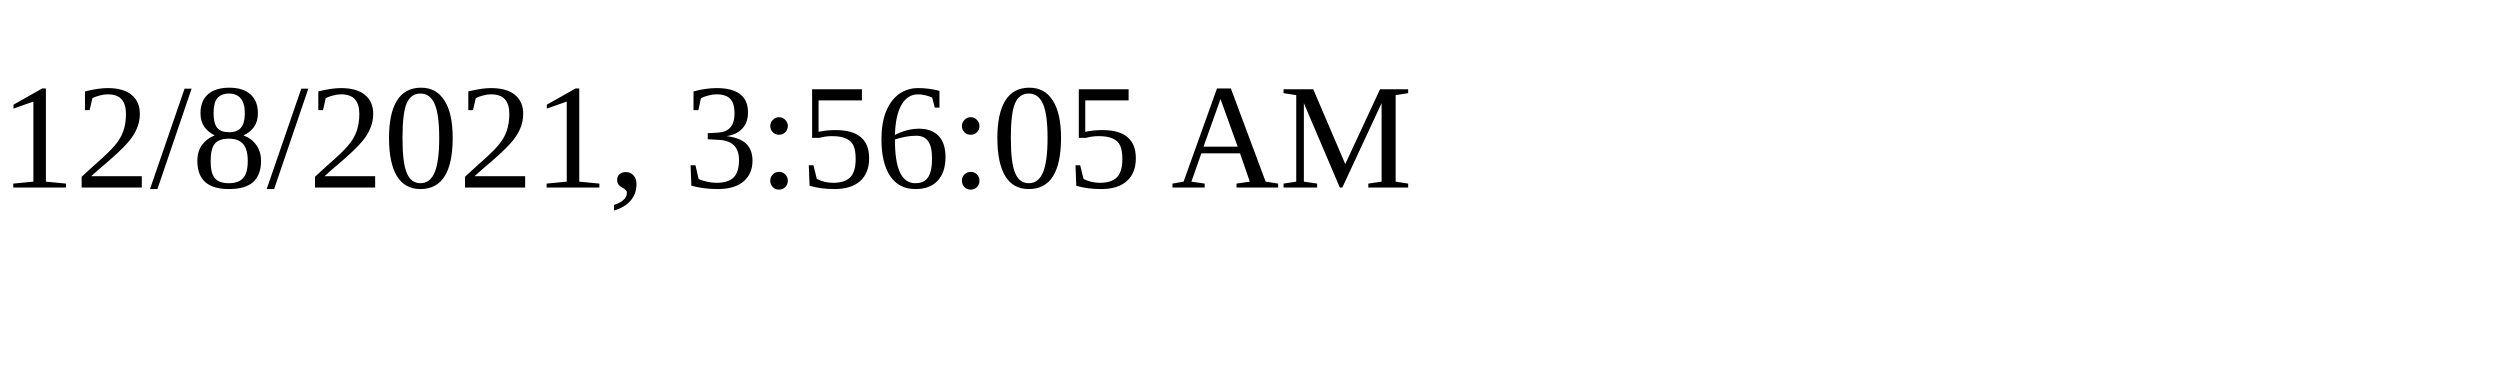
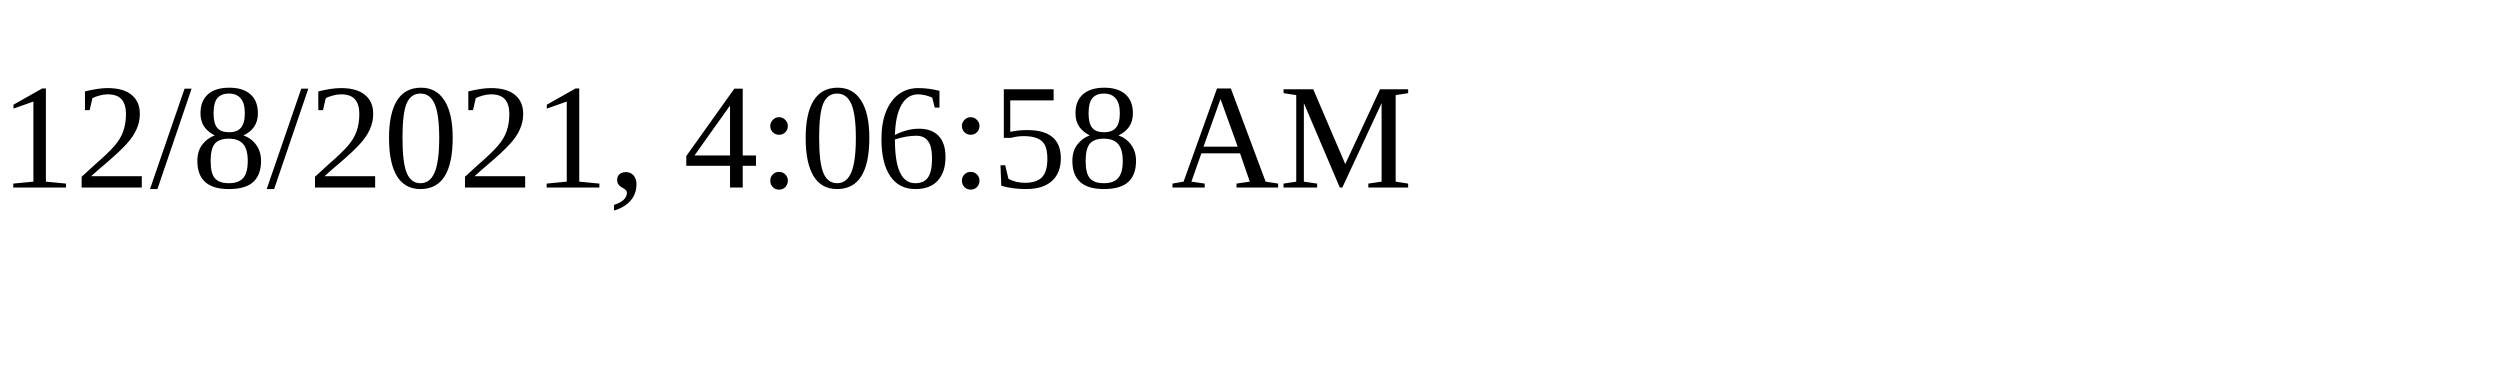
<svg xmlns="http://www.w3.org/2000/svg" height="30" width="200">
-   <text x="0" y="15">12/8/2021, 3:56:05 AM</text>
+   <text x="0" y="15">12/8/2021, 4:06:58 AM</text>
</svg>
